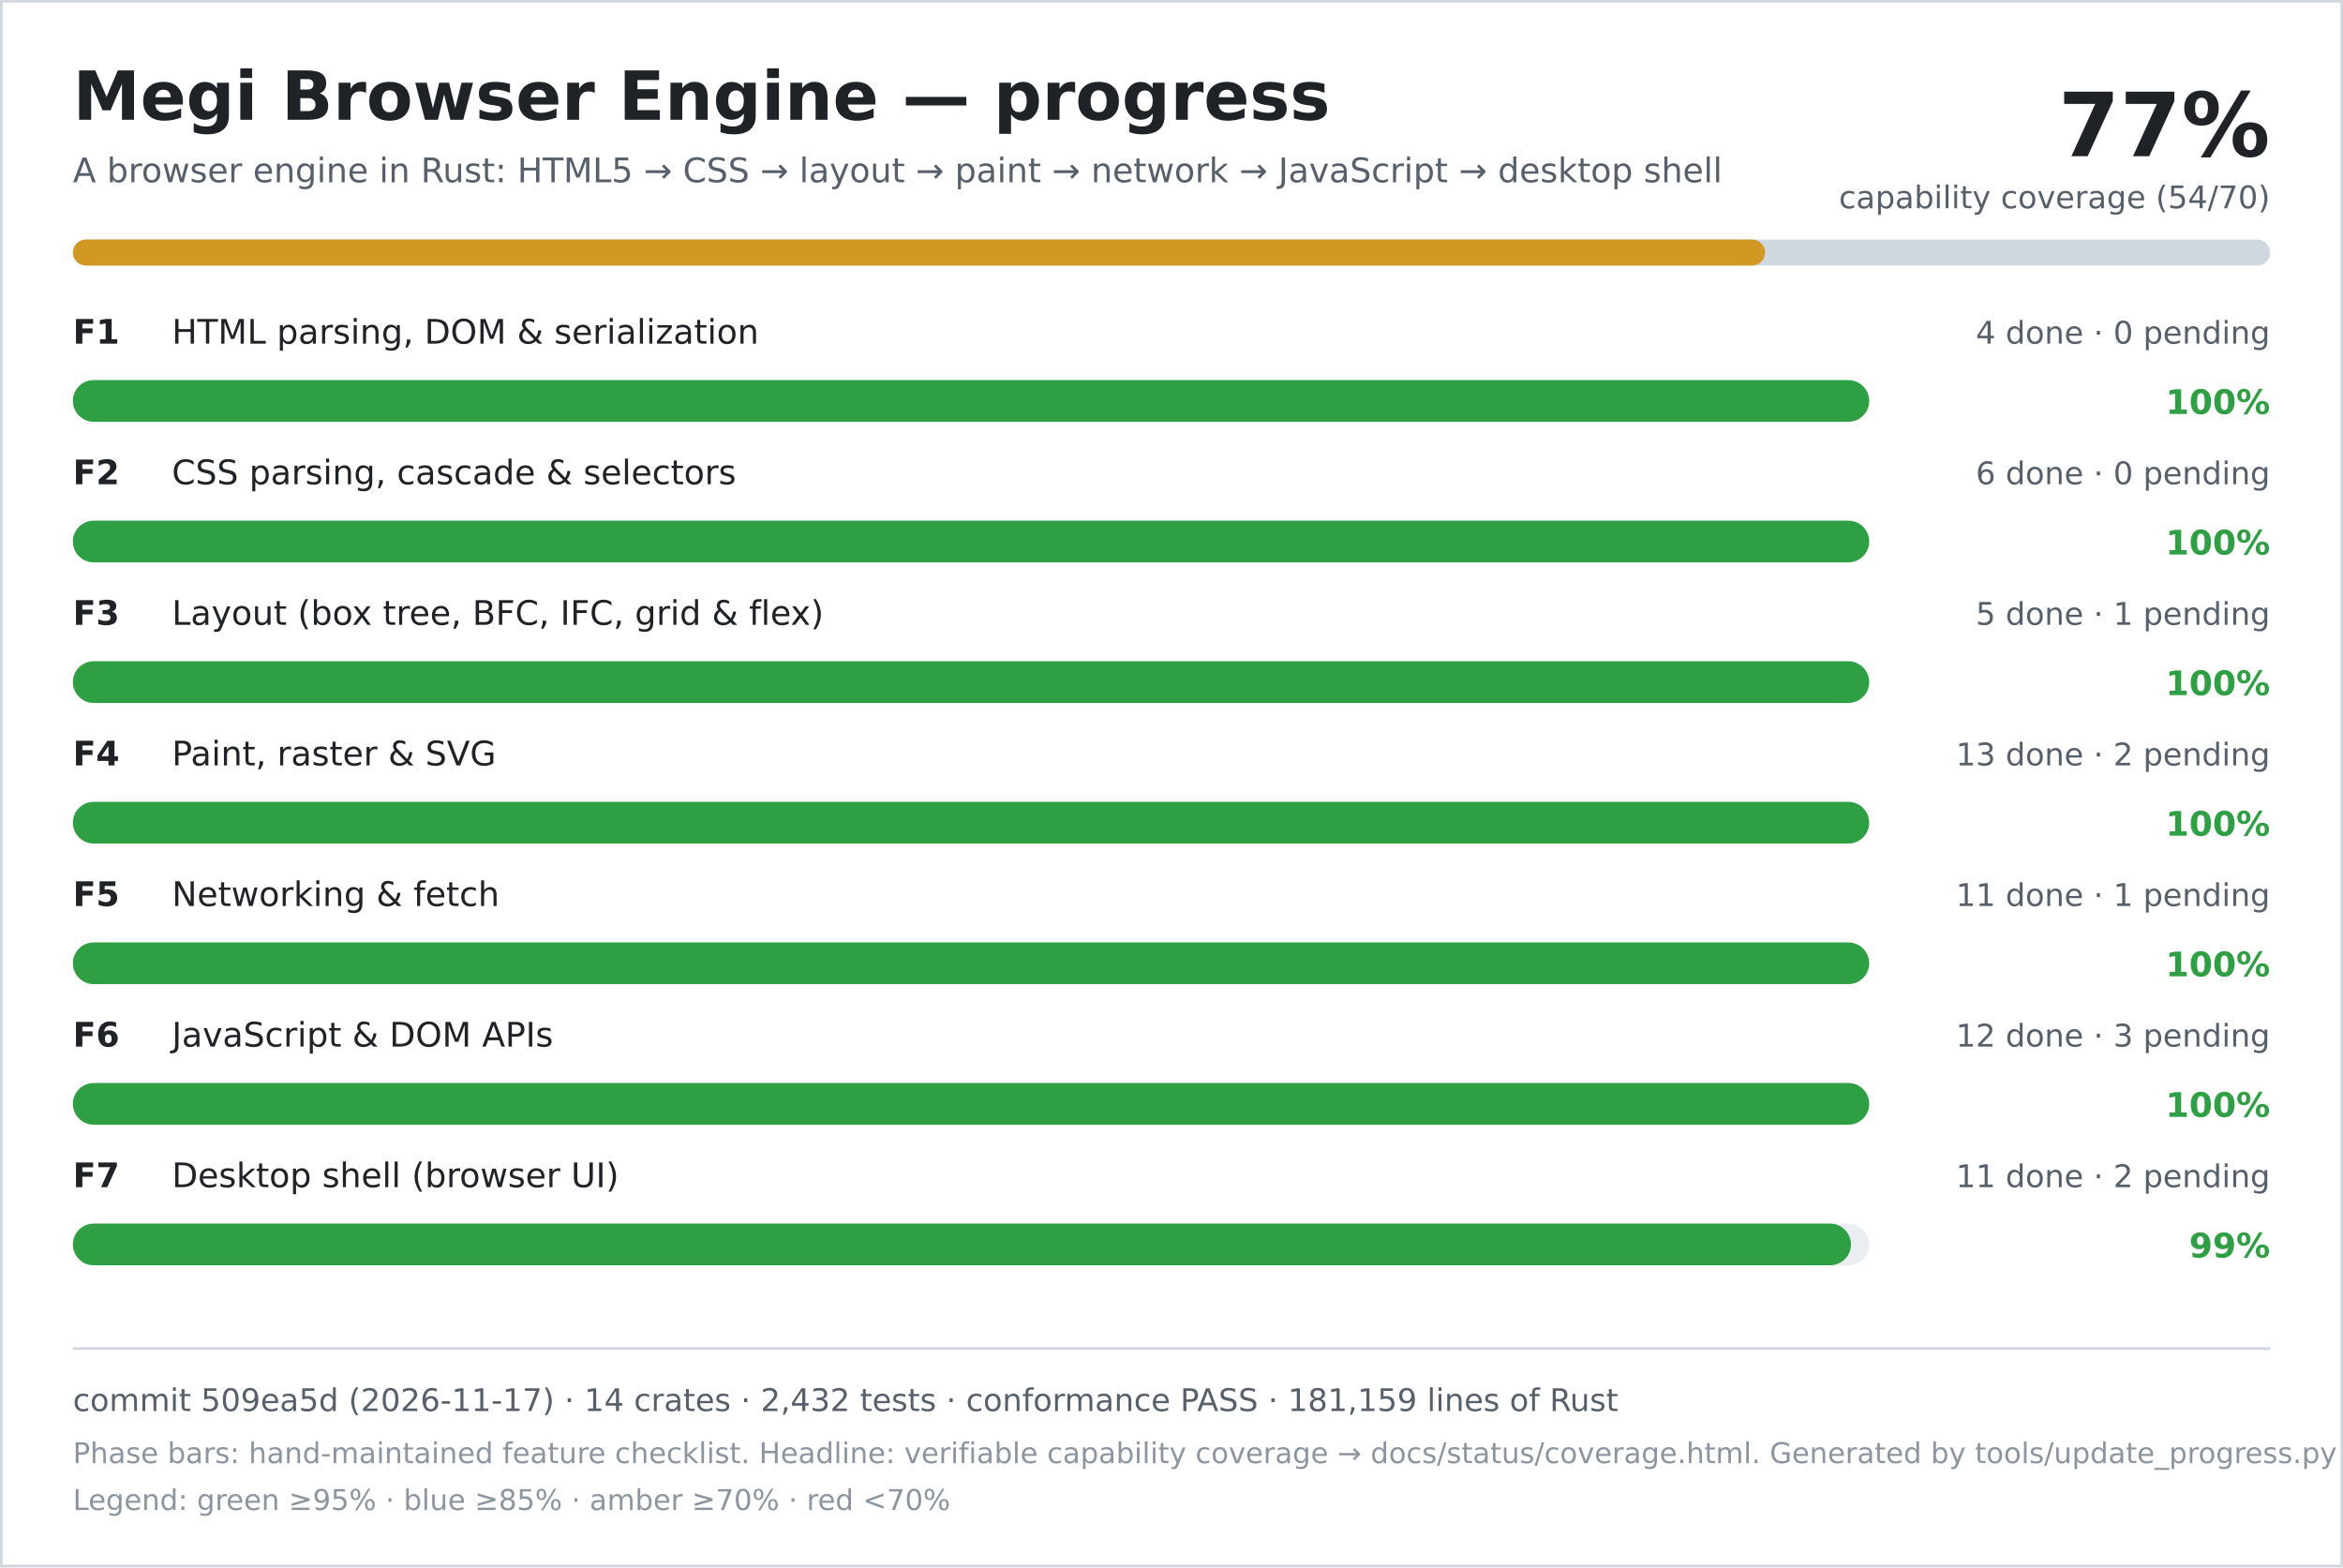
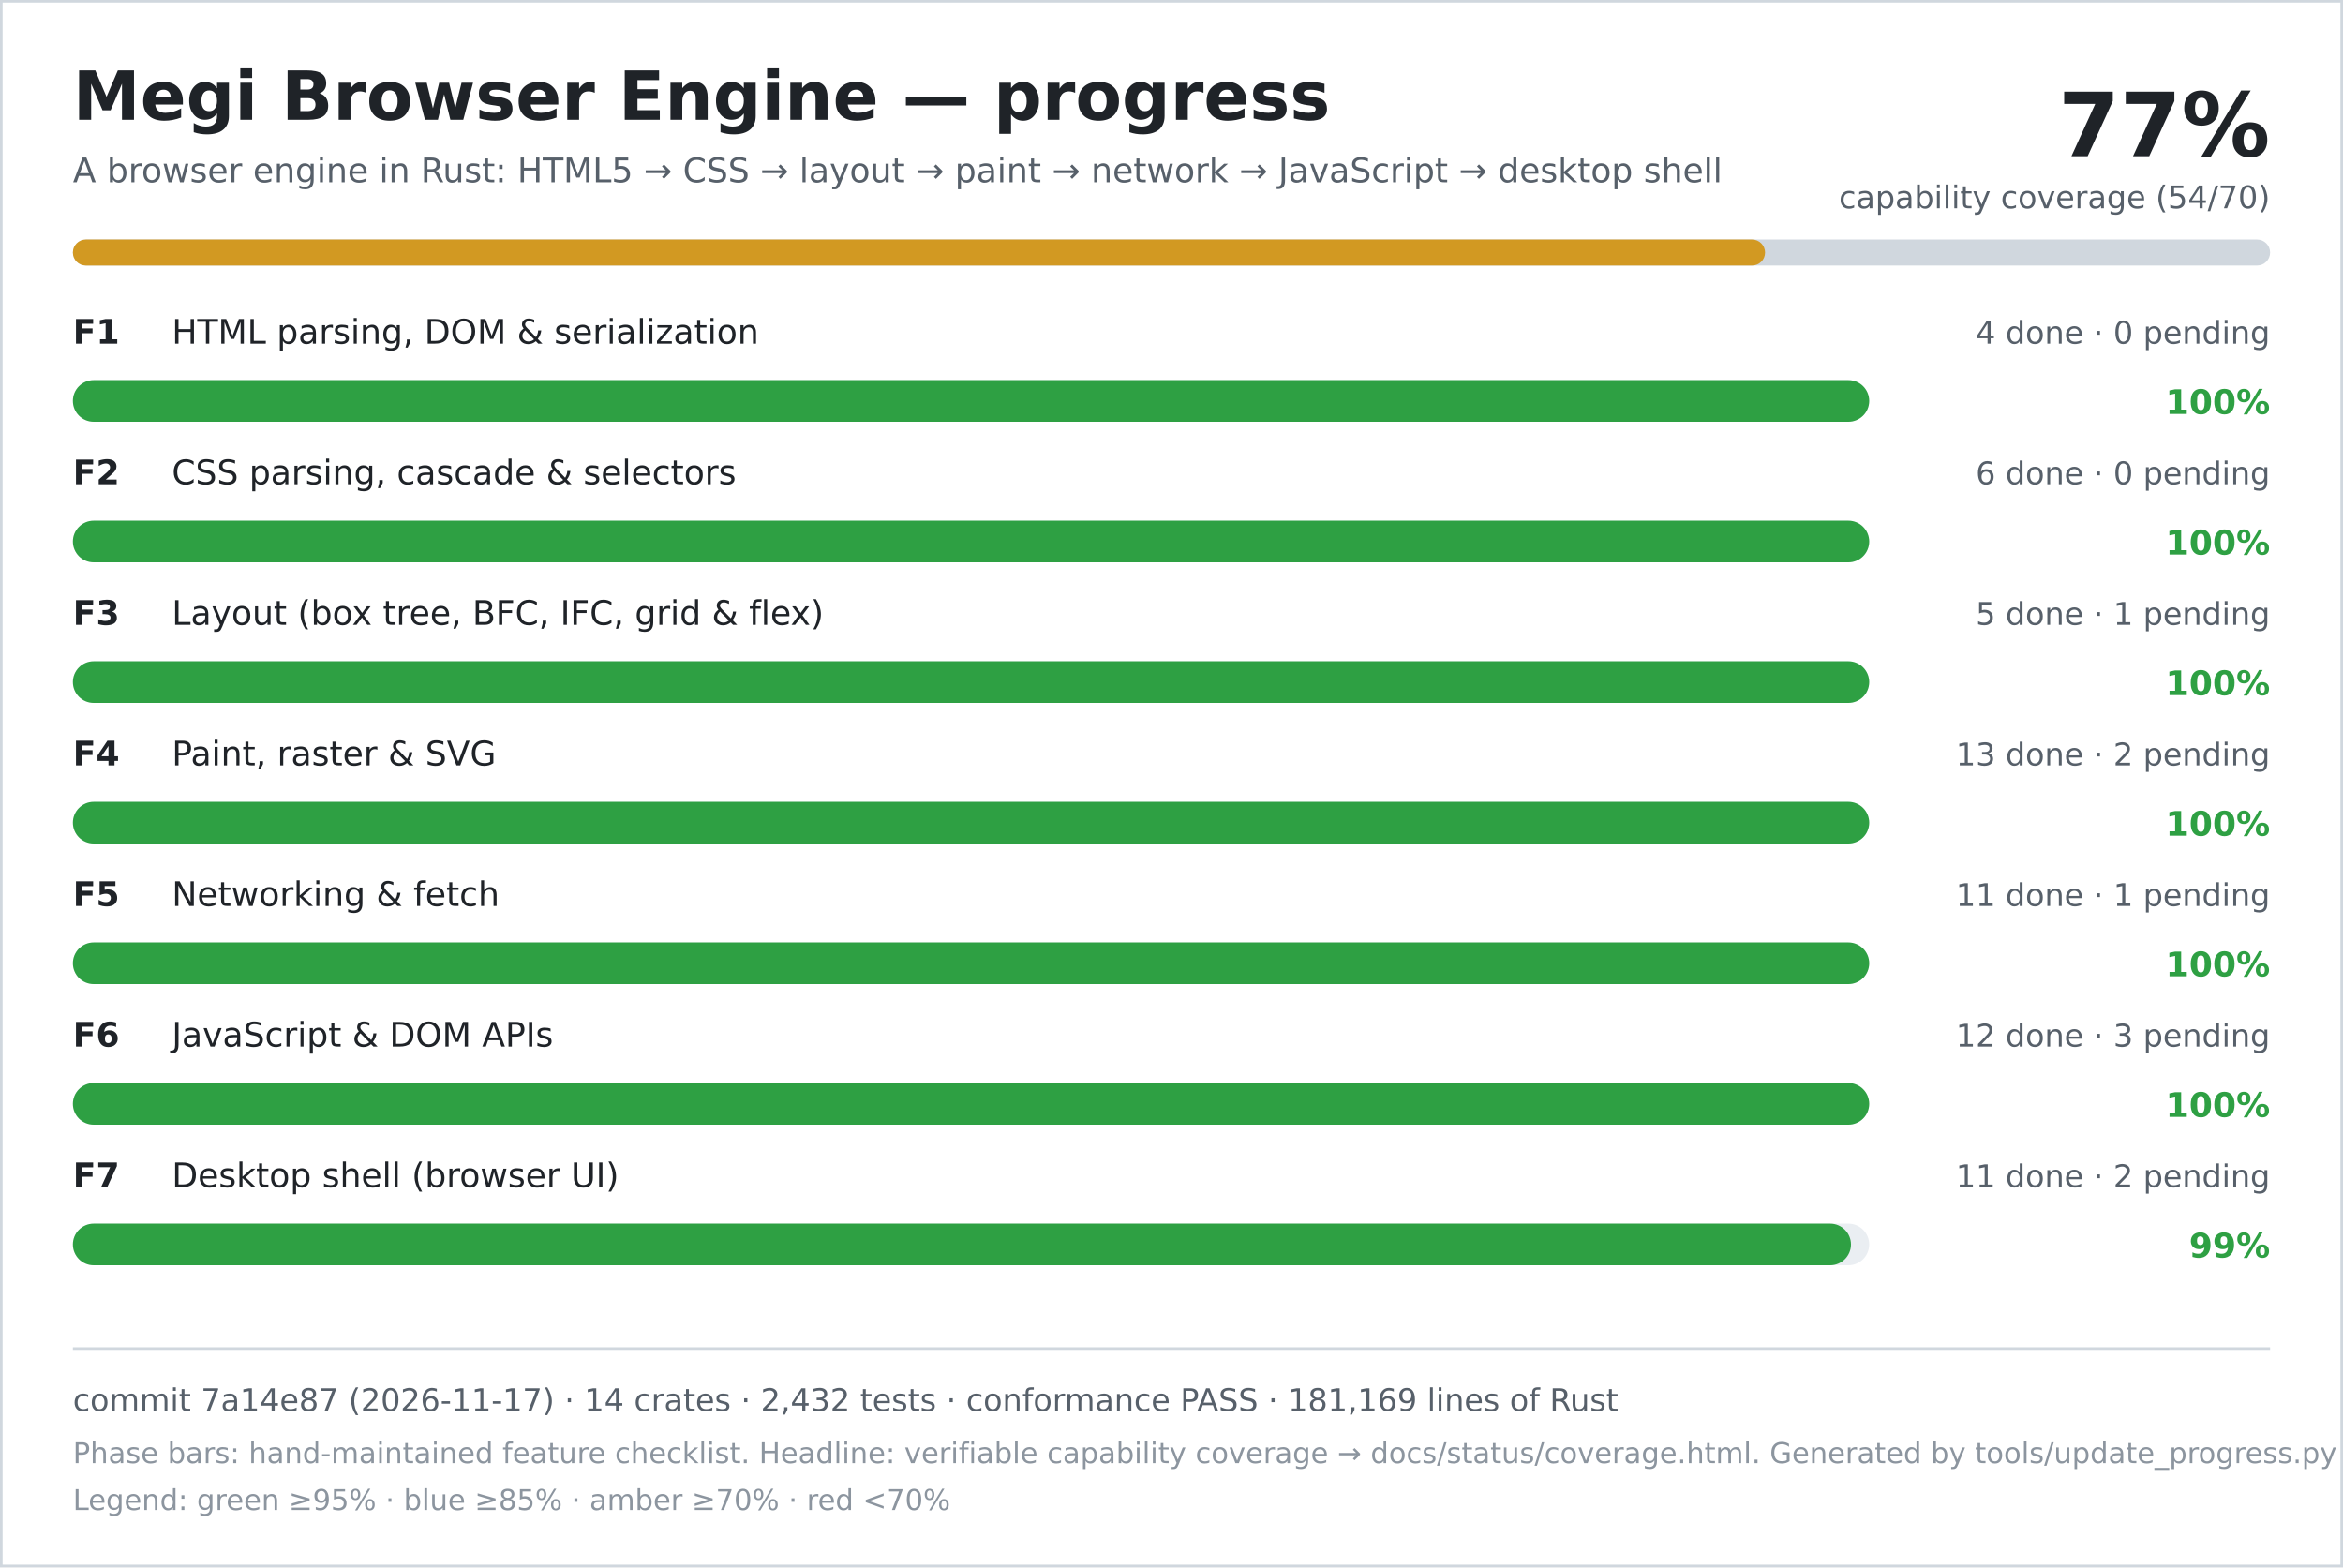
<svg xmlns="http://www.w3.org/2000/svg" width="900" height="602" viewBox="0 0 900 602" role="img" aria-labelledby="title desc">
  <rect width="900" height="602" fill="#ffffff" />
  <rect x="0.5" y="0.5" width="899" height="601" fill="none" stroke="#d0d7de" />
  <text x="28" y="46" font-family="DejaVu Sans, Verdana, sans-serif" font-size="26" font-weight="700" fill="#1f2328">Megi Browser Engine — progress</text>
  <text x="28" y="70" font-family="DejaVu Sans, Verdana, sans-serif" font-size="13" fill="#57606a">A browser engine in Rust: HTML5 → CSS → layout → paint → network → JavaScript → desktop shell</text>
  <text x="872" y="60" text-anchor="end" font-family="DejaVu Sans, Verdana, sans-serif" font-size="34" font-weight="700" fill="#1f2328">77%</text>
  <text x="872" y="80" text-anchor="end" font-family="DejaVu Sans, Verdana, sans-serif" font-size="12" fill="#57606a">capability coverage (54/70)</text>
  <rect x="28" y="92" width="844" height="10" rx="5" fill="#d0d7de" />
  <rect x="28" y="92" width="650" height="10" rx="5" fill="#d29922" />
  <text x="28" y="132" font-family="DejaVu Sans, Verdana, sans-serif" font-size="13" font-weight="700" fill="#1f2328">F1</text>
  <text x="66" y="132" font-family="DejaVu Sans, Verdana, sans-serif" font-size="13" fill="#1f2328">HTML parsing, DOM &amp; serialization</text>
  <text x="872" y="132" text-anchor="end" font-family="DejaVu Sans, Verdana, sans-serif" font-size="12" fill="#57606a">4 done · 0 pending</text>
  <rect x="28" y="146" width="690" height="16" rx="8" fill="#eaeef2" />
  <rect x="28" y="146" width="690" height="16" rx="8" fill="#2ea043" />
  <text x="872" y="159" text-anchor="end" font-family="DejaVu Sans, Verdana, sans-serif" font-size="13" font-weight="700" fill="#2ea043">100%</text>
  <text x="28" y="186" font-family="DejaVu Sans, Verdana, sans-serif" font-size="13" font-weight="700" fill="#1f2328">F2</text>
  <text x="66" y="186" font-family="DejaVu Sans, Verdana, sans-serif" font-size="13" fill="#1f2328">CSS parsing, cascade &amp; selectors</text>
  <text x="872" y="186" text-anchor="end" font-family="DejaVu Sans, Verdana, sans-serif" font-size="12" fill="#57606a">6 done · 0 pending</text>
  <rect x="28" y="200" width="690" height="16" rx="8" fill="#eaeef2" />
  <rect x="28" y="200" width="690" height="16" rx="8" fill="#2ea043" />
  <text x="872" y="213" text-anchor="end" font-family="DejaVu Sans, Verdana, sans-serif" font-size="13" font-weight="700" fill="#2ea043">100%</text>
  <text x="28" y="240" font-family="DejaVu Sans, Verdana, sans-serif" font-size="13" font-weight="700" fill="#1f2328">F3</text>
  <text x="66" y="240" font-family="DejaVu Sans, Verdana, sans-serif" font-size="13" fill="#1f2328">Layout (box tree, BFC, IFC, grid &amp; flex)</text>
  <text x="872" y="240" text-anchor="end" font-family="DejaVu Sans, Verdana, sans-serif" font-size="12" fill="#57606a">5 done · 1 pending</text>
  <rect x="28" y="254" width="690" height="16" rx="8" fill="#eaeef2" />
  <rect x="28" y="254" width="690" height="16" rx="8" fill="#2ea043" />
  <text x="872" y="267" text-anchor="end" font-family="DejaVu Sans, Verdana, sans-serif" font-size="13" font-weight="700" fill="#2ea043">100%</text>
  <text x="28" y="294" font-family="DejaVu Sans, Verdana, sans-serif" font-size="13" font-weight="700" fill="#1f2328">F4</text>
  <text x="66" y="294" font-family="DejaVu Sans, Verdana, sans-serif" font-size="13" fill="#1f2328">Paint, raster &amp; SVG</text>
  <text x="872" y="294" text-anchor="end" font-family="DejaVu Sans, Verdana, sans-serif" font-size="12" fill="#57606a">13 done · 2 pending</text>
  <rect x="28" y="308" width="690" height="16" rx="8" fill="#eaeef2" />
  <rect x="28" y="308" width="690" height="16" rx="8" fill="#2ea043" />
  <text x="872" y="321" text-anchor="end" font-family="DejaVu Sans, Verdana, sans-serif" font-size="13" font-weight="700" fill="#2ea043">100%</text>
  <text x="28" y="348" font-family="DejaVu Sans, Verdana, sans-serif" font-size="13" font-weight="700" fill="#1f2328">F5</text>
  <text x="66" y="348" font-family="DejaVu Sans, Verdana, sans-serif" font-size="13" fill="#1f2328">Networking &amp; fetch</text>
  <text x="872" y="348" text-anchor="end" font-family="DejaVu Sans, Verdana, sans-serif" font-size="12" fill="#57606a">11 done · 1 pending</text>
  <rect x="28" y="362" width="690" height="16" rx="8" fill="#eaeef2" />
  <rect x="28" y="362" width="690" height="16" rx="8" fill="#2ea043" />
  <text x="872" y="375" text-anchor="end" font-family="DejaVu Sans, Verdana, sans-serif" font-size="13" font-weight="700" fill="#2ea043">100%</text>
  <text x="28" y="402" font-family="DejaVu Sans, Verdana, sans-serif" font-size="13" font-weight="700" fill="#1f2328">F6</text>
  <text x="66" y="402" font-family="DejaVu Sans, Verdana, sans-serif" font-size="13" fill="#1f2328">JavaScript &amp; DOM APIs</text>
  <text x="872" y="402" text-anchor="end" font-family="DejaVu Sans, Verdana, sans-serif" font-size="12" fill="#57606a">12 done · 3 pending</text>
  <rect x="28" y="416" width="690" height="16" rx="8" fill="#eaeef2" />
  <rect x="28" y="416" width="690" height="16" rx="8" fill="#2ea043" />
  <text x="872" y="429" text-anchor="end" font-family="DejaVu Sans, Verdana, sans-serif" font-size="13" font-weight="700" fill="#2ea043">100%</text>
  <text x="28" y="456" font-family="DejaVu Sans, Verdana, sans-serif" font-size="13" font-weight="700" fill="#1f2328">F7</text>
  <text x="66" y="456" font-family="DejaVu Sans, Verdana, sans-serif" font-size="13" fill="#1f2328">Desktop shell (browser UI)</text>
  <text x="872" y="456" text-anchor="end" font-family="DejaVu Sans, Verdana, sans-serif" font-size="12" fill="#57606a">11 done · 2 pending</text>
  <rect x="28" y="470" width="690" height="16" rx="8" fill="#eaeef2" />
  <rect x="28" y="470" width="683" height="16" rx="8" fill="#2ea043" />
  <text x="872" y="483" text-anchor="end" font-family="DejaVu Sans, Verdana, sans-serif" font-size="13" font-weight="700" fill="#2ea043">99%</text>
  <line x1="28" y1="518" x2="872" y2="518" stroke="#d0d7de" />
-   <text x="28" y="542" font-family="DejaVu Sans, Verdana, sans-serif" font-size="12" fill="#57606a">commit 509ea5d (2026-11-17) · 14 crates · 2,432 tests · conformance PASS · 181,159 lines of Rust</text>
+   <text x="28" y="542" font-family="DejaVu Sans, Verdana, sans-serif" font-size="12" fill="#57606a">commit 7a14e87 (2026-11-17) · 14 crates · 2,432 tests · conformance PASS · 181,169 lines of Rust</text>
  <text x="28" y="562" font-family="DejaVu Sans, Verdana, sans-serif" font-size="11" fill="#8c959f">Phase bars: hand-maintained feature checklist. Headline: verifiable capability coverage → docs/status/coverage.html. Generated by tools/update_progress.py — do not edit.</text>
  <text x="28" y="580" font-family="DejaVu Sans, Verdana, sans-serif" font-size="11" fill="#8c959f">Legend: green ≥95% · blue ≥85% · amber ≥70% · red &lt;70%</text>
</svg>
